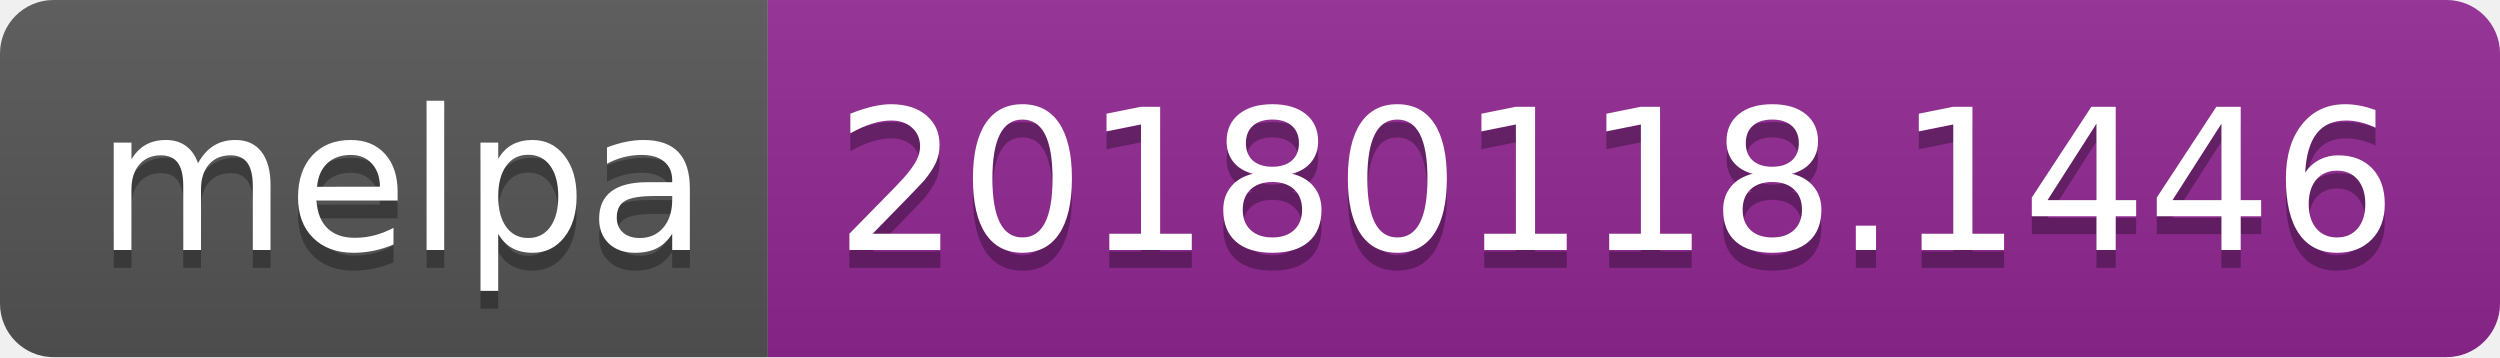
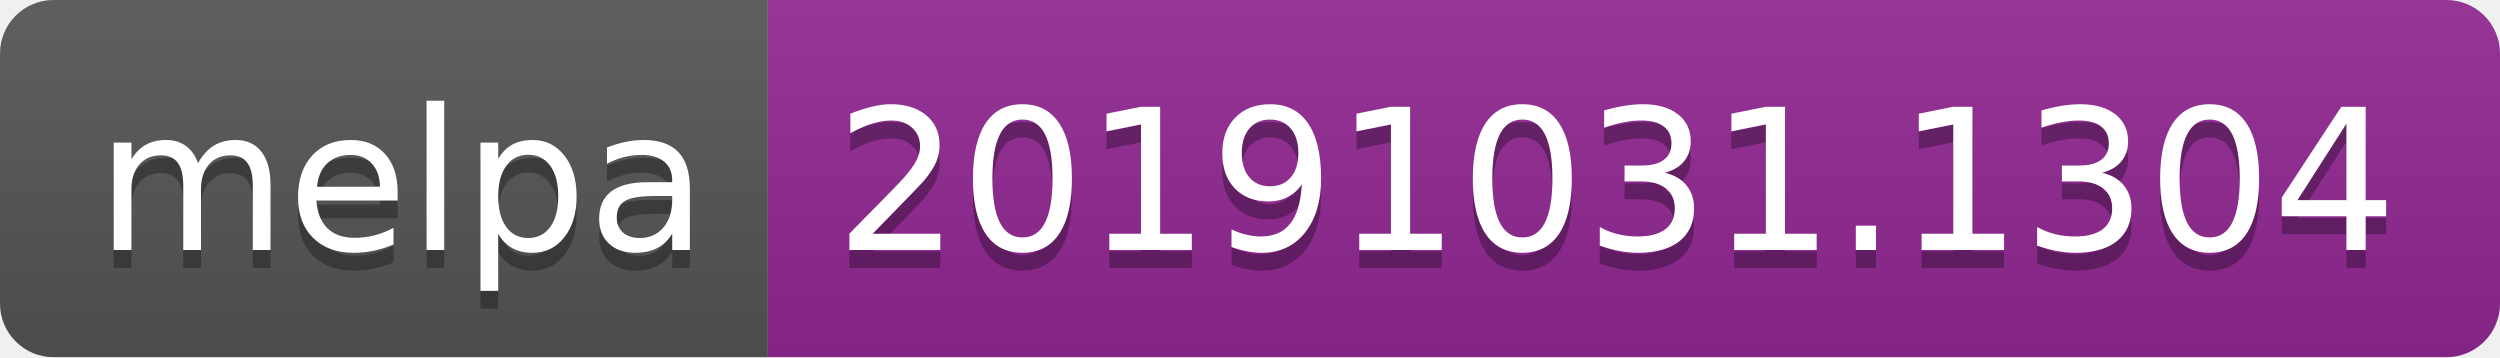
<svg xmlns="http://www.w3.org/2000/svg" width="140" height="20">
  <linearGradient id="b" x2="0" y2="100%">
    <stop offset="0" stop-color="#bbb" stop-opacity=".1" />
    <stop offset="1" stop-opacity=".1" />
  </linearGradient>
  <clipPath id="a">
    <rect width="140" height="20" rx="3" fill="#fff" />
  </clipPath>
  <g clip-path="url(#a)">
    <path fill="#555" d="M0 0h43v20H0z" />
    <path fill="#922793" d="M43 0h97v20H43z" />
    <path fill="url(#b)" d="M0 0h140v20H0z" />
  </g>
  <g fill="#fff" text-anchor="middle" font-family="DejaVu Sans,Verdana,Geneva,sans-serif" font-size="110">
    <text x="225" y="150" fill="#010101" fill-opacity=".3" transform="scale(.1)" textLength="330">melpa</text>
    <text x="225" y="140" transform="scale(.1)" textLength="330">melpa</text>
-     <text x="905" y="150" fill="#010101" fill-opacity=".3" transform="scale(.1)" textLength="870">20180118.1446</text>
-     <text x="905" y="140" transform="scale(.1)" textLength="870">20180118.1446</text>
+     <text x="905" y="150" fill="#010101" fill-opacity=".3" transform="scale(.1)" textLength="870">20191031.1304</text>
+     <text x="905" y="140" transform="scale(.1)" textLength="870">20191031.1304</text>
  </g>
</svg>
